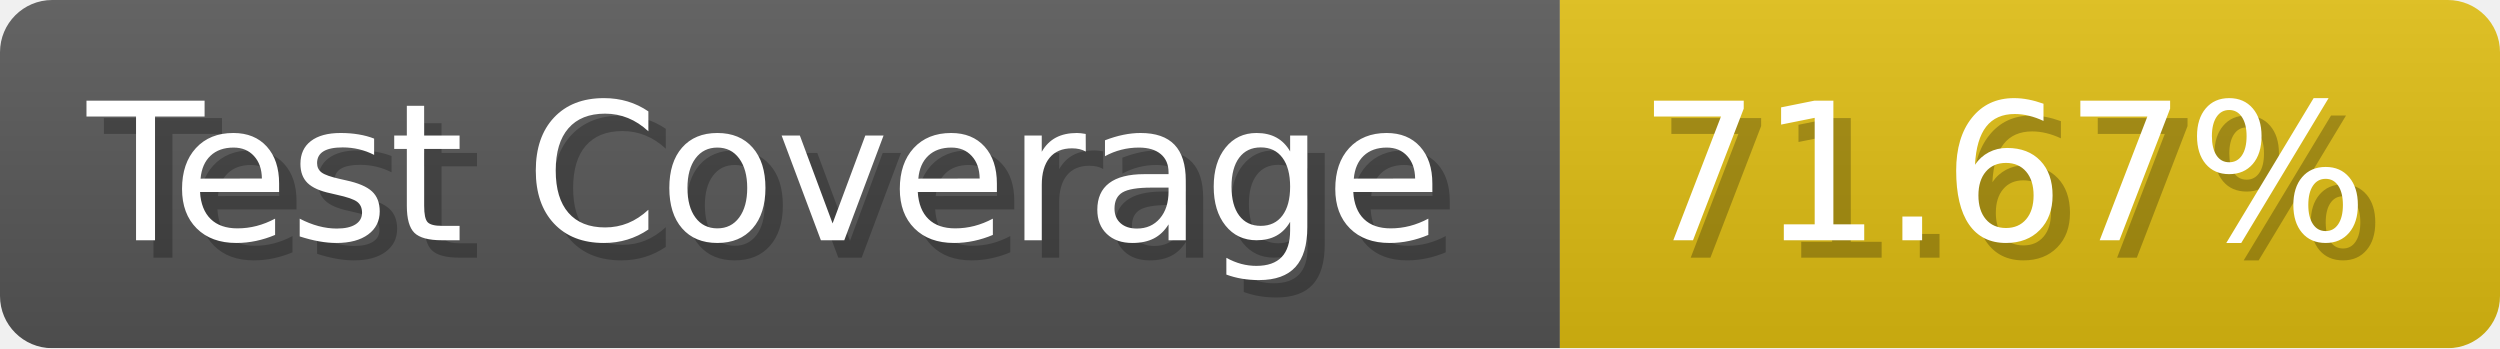
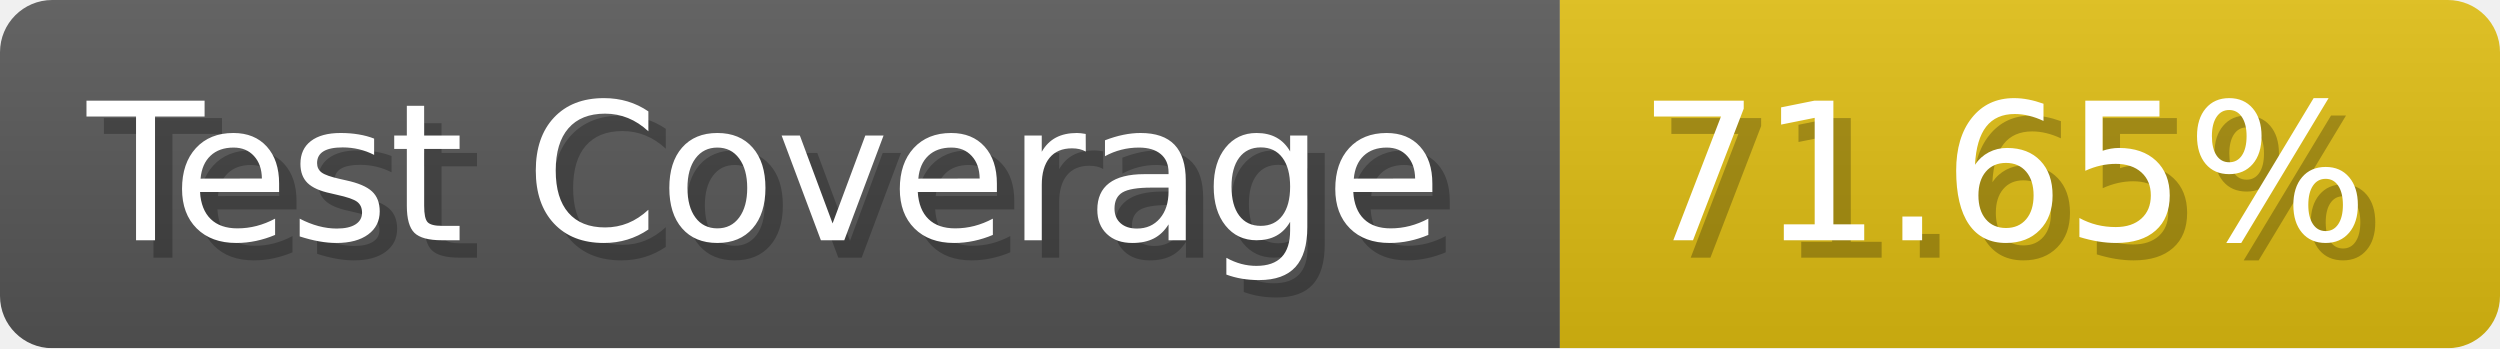
- <svg xmlns="http://www.w3.org/2000/svg" width="143.6" height="20" viewBox="0 0 1436 200" role="img" aria-label="Test Coverage: 71.67%">
+ <svg xmlns="http://www.w3.org/2000/svg" width="143.6" height="20" viewBox="0 0 1436 200" role="img" aria-label="Test Coverage: 71.65%">
  <linearGradient id="a" x2="0" y2="100%">
    <stop offset="0" stop-opacity=".1" stop-color="#EEE" />
    <stop offset="1" stop-opacity=".1" />
  </linearGradient>
  <mask id="m">
    <rect width="1436" height="200" rx="30" fill="#FFF" />
  </mask>
  <g mask="url(#m)">
    <rect width="896" height="200" fill="#555" />
    <rect width="540" height="200" fill="#DB1" x="896" />
    <rect width="1436" height="200" fill="url(#a)" />
  </g>
  <g aria-hidden="true" fill="#fff" text-anchor="start" font-family="Verdana,DejaVu Sans,sans-serif" font-size="110">
    <text x="60" y="148" textLength="796" fill="#000" opacity="0.25">Test Coverage</text>
    <text x="50" y="138" textLength="796">Test Coverage</text>
-     <text x="951" y="148" textLength="440" fill="#000" opacity="0.25">71.67%</text>
-     <text x="941" y="138" textLength="440">71.67%</text>
+     <text x="951" y="148" textLength="440" fill="#000" opacity="0.25">71.65%</text>
+     <text x="941" y="138" textLength="440">71.65%</text>
  </g>
</svg>
